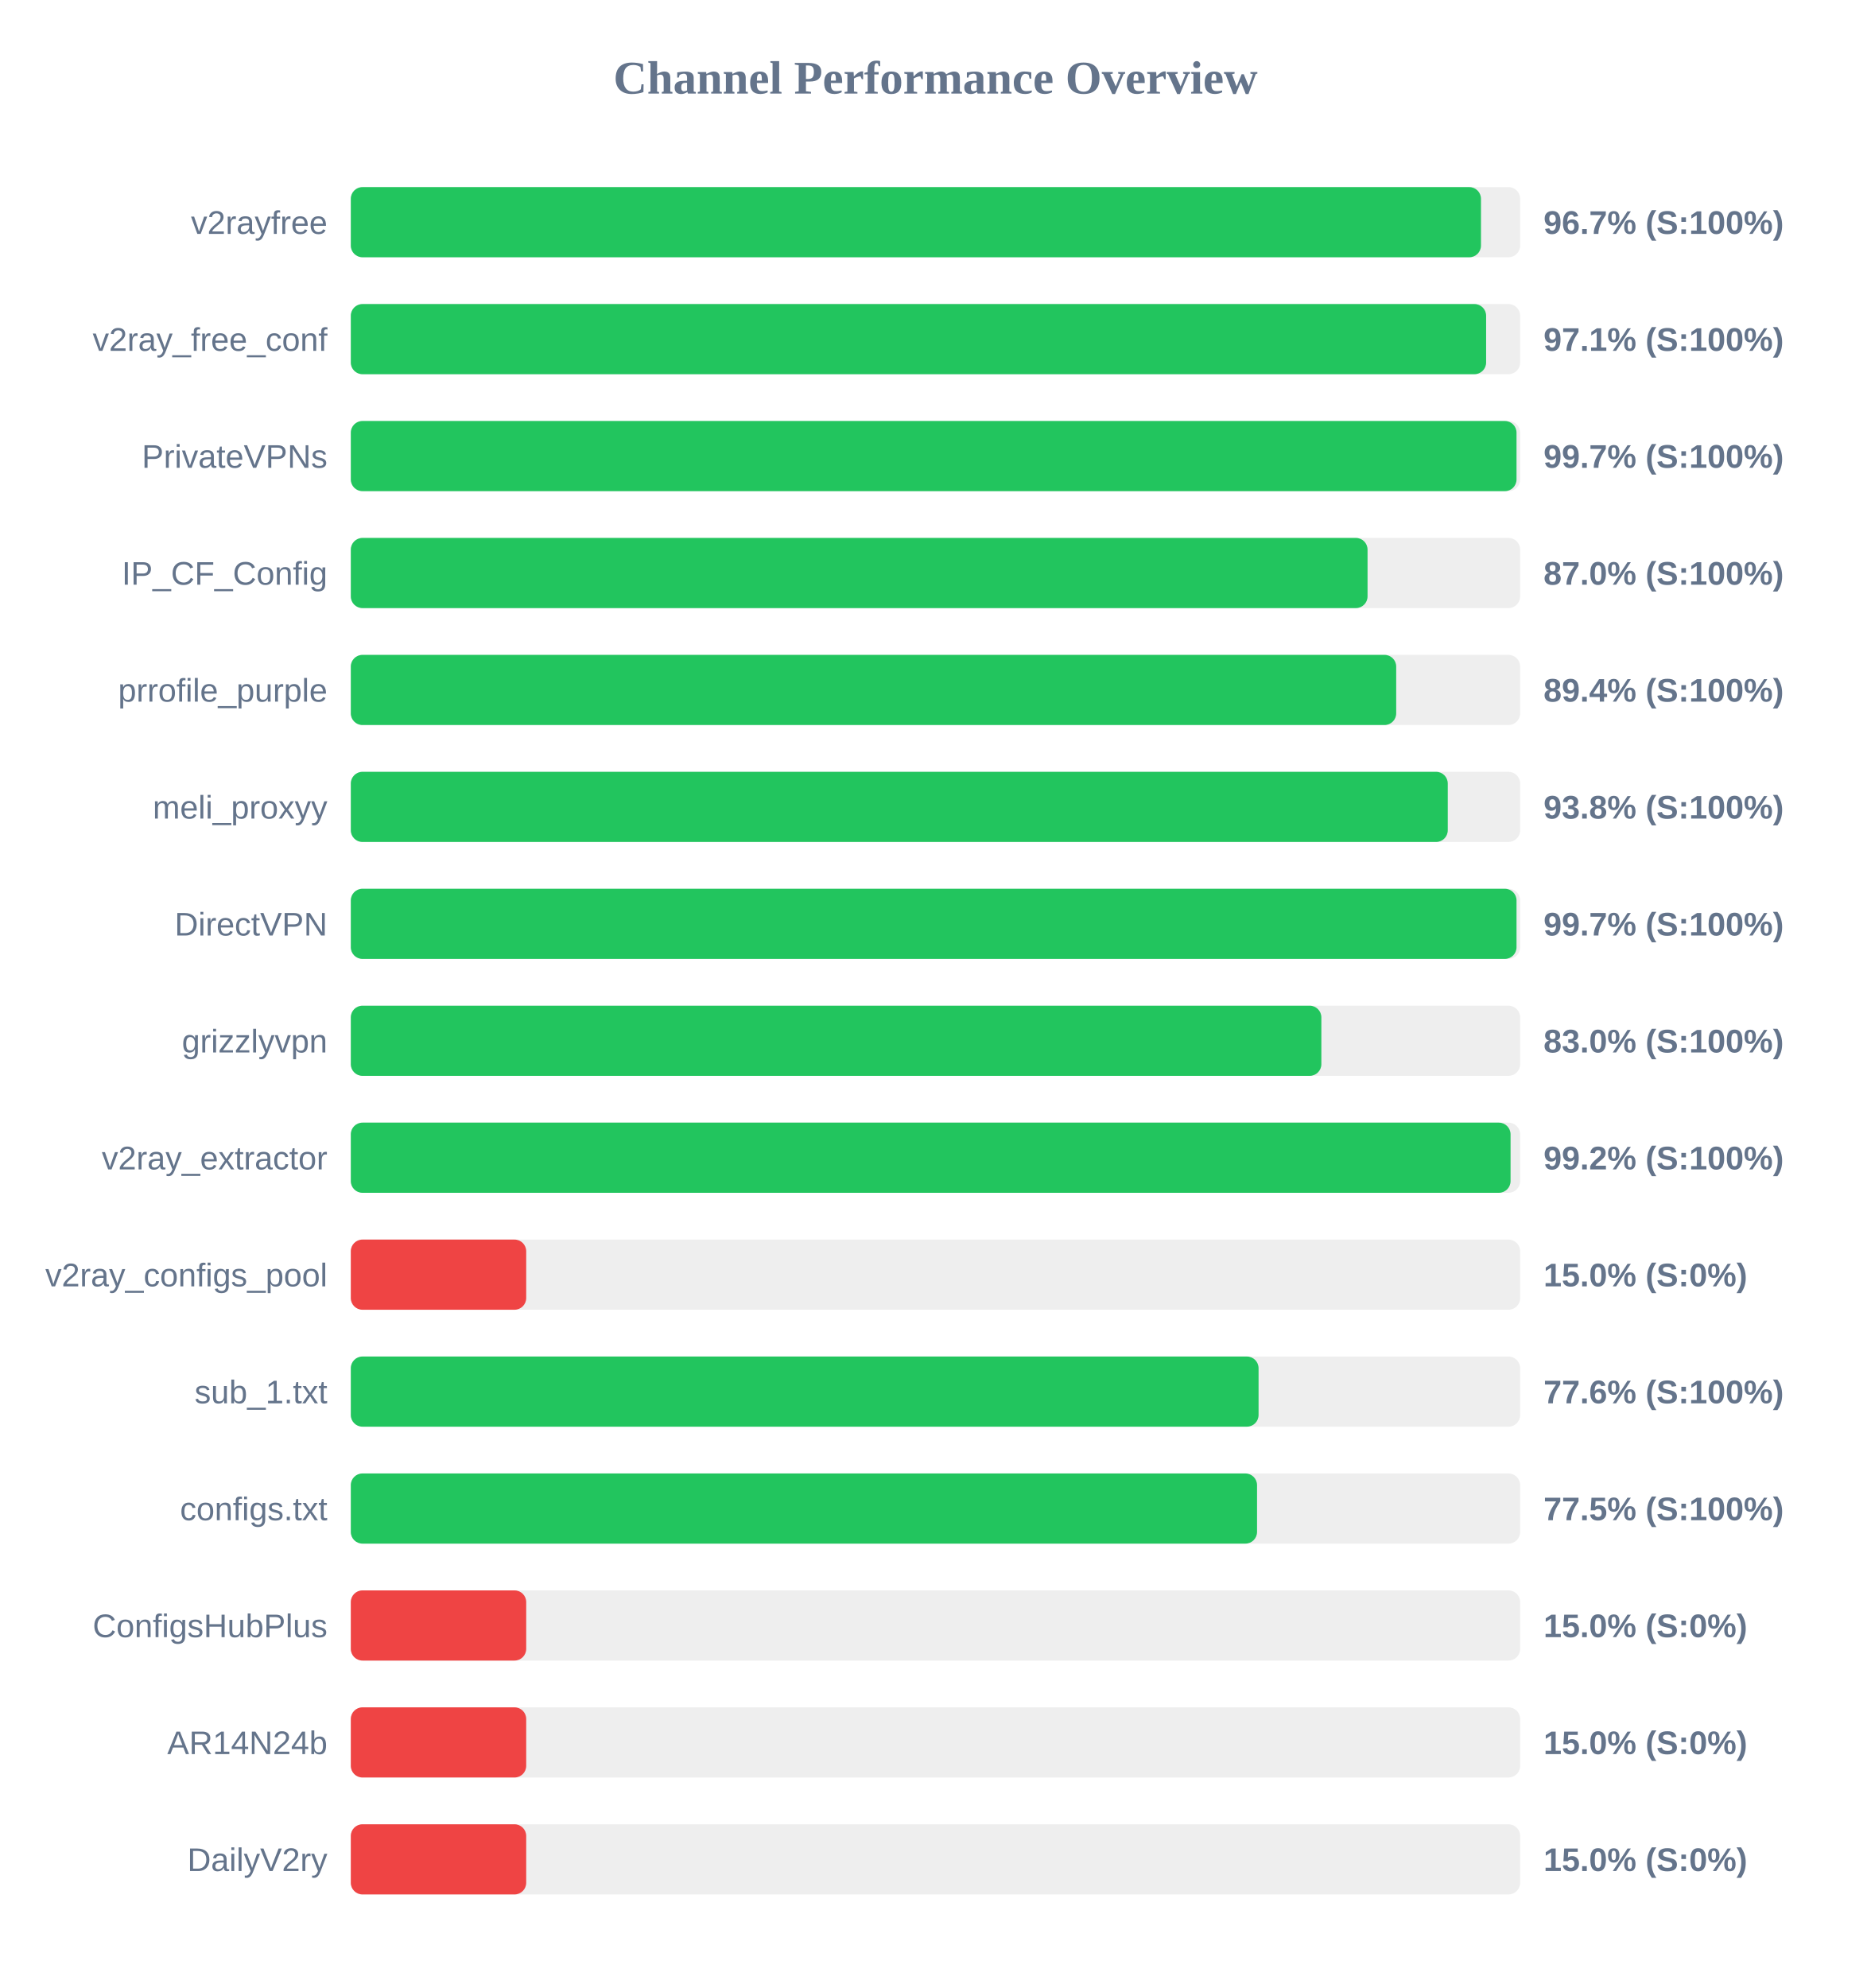
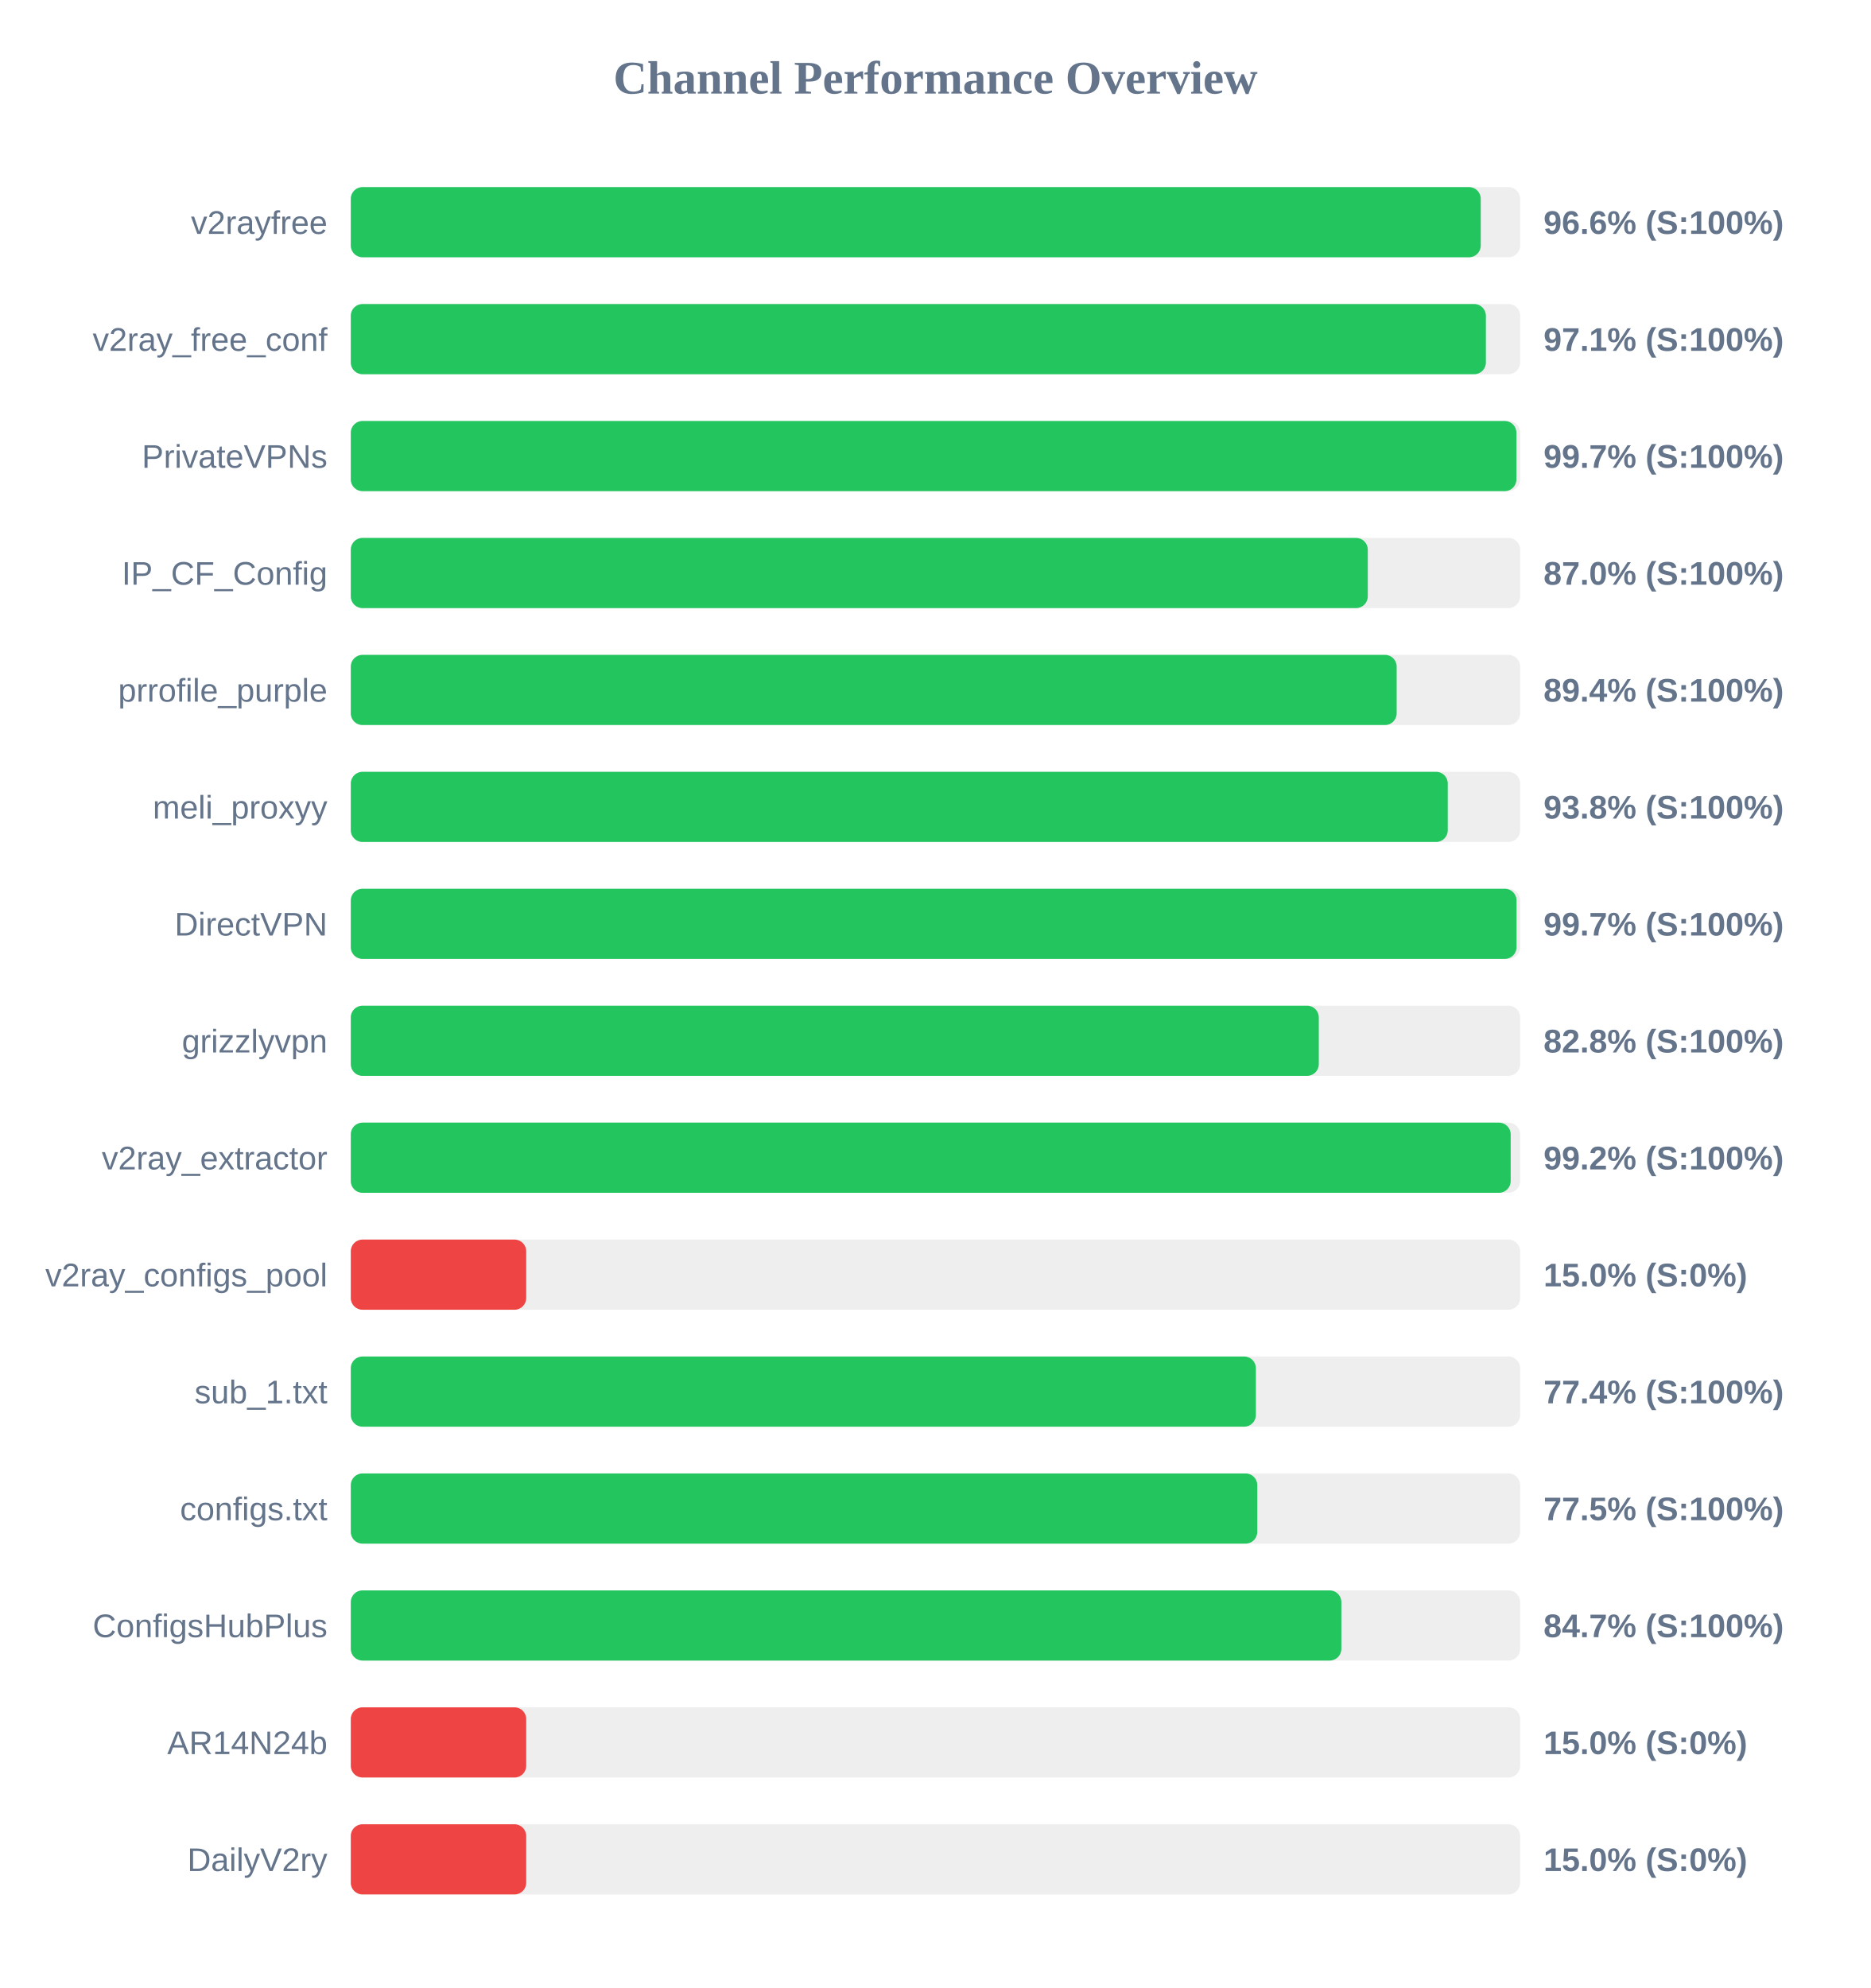
<svg xmlns="http://www.w3.org/2000/svg" width="800" height="850" version="1.1">
  <style>
        .row { font: 14px Arial; fill: #64748b; }
        .score { font: bold 14px Arial; fill: #64748b; }
    </style>
  <text x="400" y="40" text-anchor="middle" font-size="20px" font-weight="bold" fill="#64748b">Channel Performance Overview</text>
  <rect x="150" y="80" width="500" height="30" fill="#eee" rx="5" />
-   <rect x="150" y="80" width="483.25" height="30" fill="#22c55e" rx="5" />
+   <rect x="150" y="80" width="483.15" height="30" fill="#22c55e" rx="5" />
  <text x="140" y="100" text-anchor="end" class="row">v2rayfree</text>
-   <text x="660" y="100" text-anchor="start" class="score">96.7% (S:100%)</text>
+   <text x="660" y="100" text-anchor="start" class="score">96.6% (S:100%)</text>
  <rect x="150" y="130" width="500" height="30" fill="#eee" rx="5" />
-   <rect x="150" y="130" width="485.45" height="30" fill="#22c55e" rx="5" />
+   <rect x="150" y="130" width="485.35" height="30" fill="#22c55e" rx="5" />
  <text x="140" y="150" text-anchor="end" class="row">v2ray_free_conf</text>
  <text x="660" y="150" text-anchor="start" class="score">97.1% (S:100%)</text>
  <rect x="150" y="180" width="500" height="30" fill="#eee" rx="5" />
-   <rect x="150" y="180" width="498.45" height="30" fill="#22c55e" rx="5" />
+   <rect x="150" y="180" width="498.4" height="30" fill="#22c55e" rx="5" />
  <text x="140" y="200" text-anchor="end" class="row">PrivateVPNs</text>
  <text x="660" y="200" text-anchor="start" class="score">99.7% (S:100%)</text>
  <rect x="150" y="230" width="500" height="30" fill="#eee" rx="5" />
-   <rect x="150" y="230" width="434.75" height="30" fill="#22c55e" rx="5" />
+   <rect x="150" y="230" width="434.85" height="30" fill="#22c55e" rx="5" />
  <text x="140" y="250" text-anchor="end" class="row">IP_CF_Config</text>
  <text x="660" y="250" text-anchor="start" class="score">87.0% (S:100%)</text>
  <rect x="150" y="280" width="500" height="30" fill="#eee" rx="5" />
-   <rect x="150" y="280" width="447.0" height="30" fill="#22c55e" rx="5" />
+   <rect x="150" y="280" width="447.2" height="30" fill="#22c55e" rx="5" />
  <text x="140" y="300" text-anchor="end" class="row">prrofile_purple</text>
  <text x="660" y="300" text-anchor="start" class="score">89.4% (S:100%)</text>
  <rect x="150" y="330" width="500" height="30" fill="#eee" rx="5" />
  <rect x="150" y="330" width="469.05" height="30" fill="#22c55e" rx="5" />
  <text x="140" y="350" text-anchor="end" class="row">meli_proxyy</text>
  <text x="660" y="350" text-anchor="start" class="score">93.8% (S:100%)</text>
  <rect x="150" y="380" width="500" height="30" fill="#eee" rx="5" />
  <rect x="150" y="380" width="498.45" height="30" fill="#22c55e" rx="5" />
  <text x="140" y="400" text-anchor="end" class="row">DirectVPN</text>
  <text x="660" y="400" text-anchor="start" class="score">99.7% (S:100%)</text>
  <rect x="150" y="430" width="500" height="30" fill="#eee" rx="5" />
-   <rect x="150" y="430" width="415.0" height="30" fill="#22c55e" rx="5" />
+   <rect x="150" y="430" width="413.9" height="30" fill="#22c55e" rx="5" />
  <text x="140" y="450" text-anchor="end" class="row">grizzlyvpn</text>
-   <text x="660" y="450" text-anchor="start" class="score">83.0% (S:100%)</text>
+   <text x="660" y="450" text-anchor="start" class="score">82.8% (S:100%)</text>
  <rect x="150" y="480" width="500" height="30" fill="#eee" rx="5" />
-   <rect x="150" y="480" width="495.9" height="30" fill="#22c55e" rx="5" />
+   <rect x="150" y="480" width="495.95" height="30" fill="#22c55e" rx="5" />
  <text x="140" y="500" text-anchor="end" class="row">v2ray_extractor</text>
  <text x="660" y="500" text-anchor="start" class="score">99.2% (S:100%)</text>
  <rect x="150" y="530" width="500" height="30" fill="#eee" rx="5" />
  <rect x="150" y="530" width="75.0" height="30" fill="#ef4444" rx="5" />
  <text x="140" y="550" text-anchor="end" class="row">v2ray_configs_pool</text>
  <text x="660" y="550" text-anchor="start" class="score">15.0% (S:0%)</text>
  <rect x="150" y="580" width="500" height="30" fill="#eee" rx="5" />
-   <rect x="150" y="580" width="388.15" height="30" fill="#22c55e" rx="5" />
+   <rect x="150" y="580" width="387.0" height="30" fill="#22c55e" rx="5" />
  <text x="140" y="600" text-anchor="end" class="row">sub_1.txt</text>
-   <text x="660" y="600" text-anchor="start" class="score">77.6% (S:100%)</text>
+   <text x="660" y="600" text-anchor="start" class="score">77.4% (S:100%)</text>
  <rect x="150" y="630" width="500" height="30" fill="#eee" rx="5" />
-   <rect x="150" y="630" width="387.5" height="30" fill="#22c55e" rx="5" />
+   <rect x="150" y="630" width="387.6" height="30" fill="#22c55e" rx="5" />
  <text x="140" y="650" text-anchor="end" class="row">configs.txt</text>
  <text x="660" y="650" text-anchor="start" class="score">77.5% (S:100%)</text>
  <rect x="150" y="680" width="500" height="30" fill="#eee" rx="5" />
-   <rect x="150" y="680" width="75.0" height="30" fill="#ef4444" rx="5" />
+   <rect x="150" y="680" width="423.55" height="30" fill="#22c55e" rx="5" />
  <text x="140" y="700" text-anchor="end" class="row">ConfigsHubPlus</text>
-   <text x="660" y="700" text-anchor="start" class="score">15.0% (S:0%)</text>
+   <text x="660" y="700" text-anchor="start" class="score">84.7% (S:100%)</text>
  <rect x="150" y="730" width="500" height="30" fill="#eee" rx="5" />
  <rect x="150" y="730" width="75.0" height="30" fill="#ef4444" rx="5" />
  <text x="140" y="750" text-anchor="end" class="row">AR14N24b</text>
  <text x="660" y="750" text-anchor="start" class="score">15.0% (S:0%)</text>
  <rect x="150" y="780" width="500" height="30" fill="#eee" rx="5" />
  <rect x="150" y="780" width="75.0" height="30" fill="#ef4444" rx="5" />
  <text x="140" y="800" text-anchor="end" class="row">DailyV2ry</text>
  <text x="660" y="800" text-anchor="start" class="score">15.0% (S:0%)</text>
</svg>
